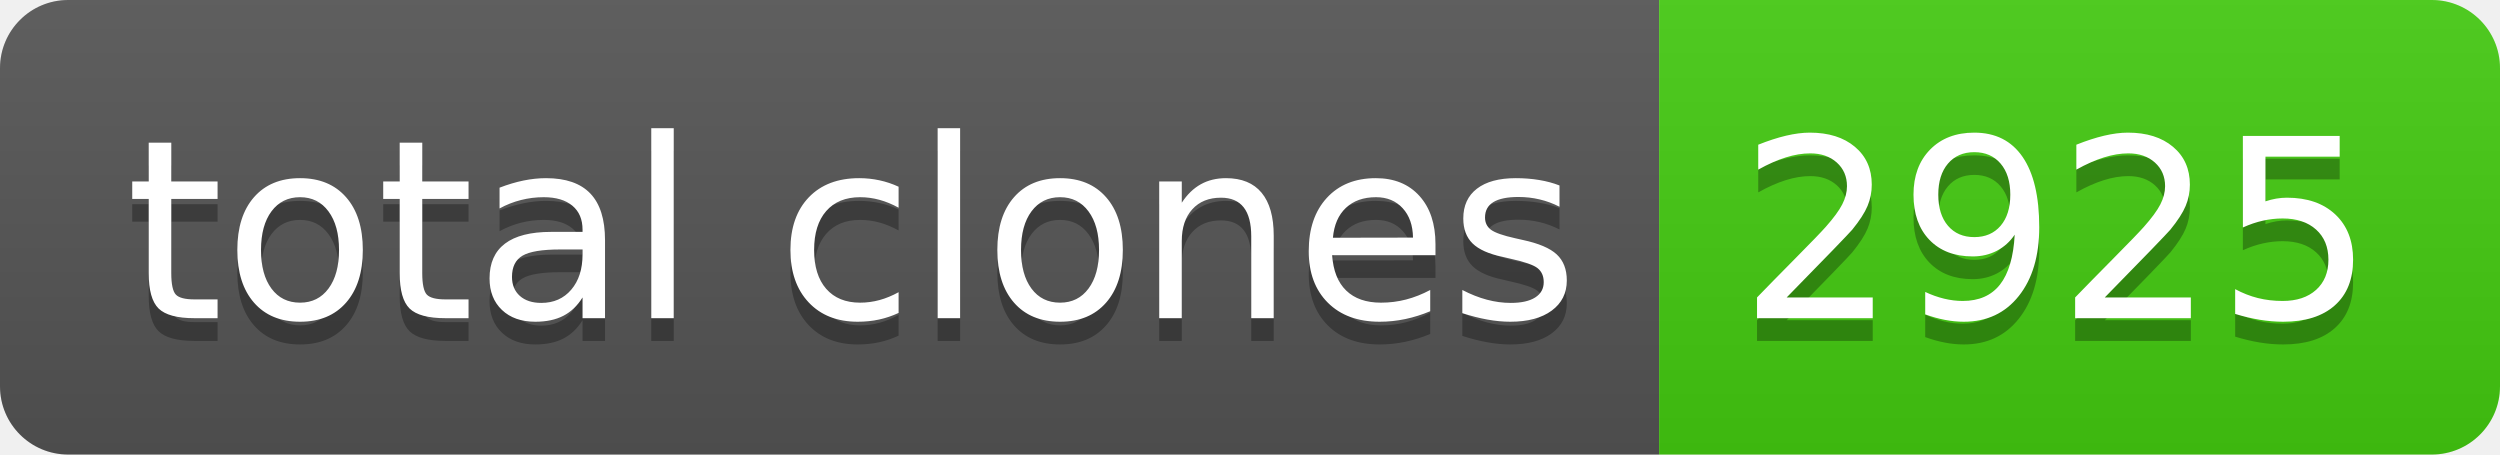
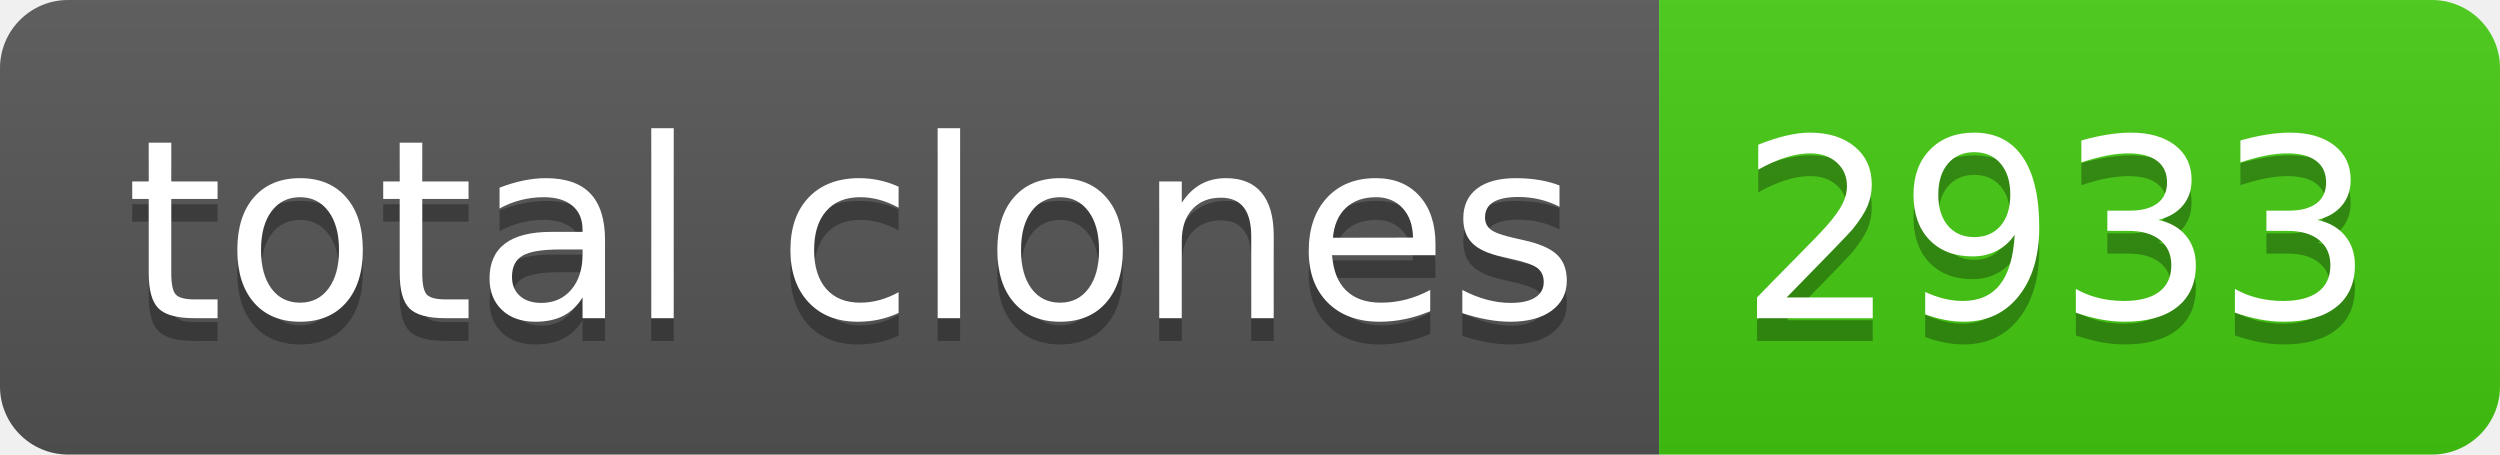
- <svg xmlns="http://www.w3.org/2000/svg" width="110" height="20" role="img" aria-label="total clones: 2925">
+ <svg xmlns="http://www.w3.org/2000/svg" width="110" height="20" role="img" aria-label="total clones: 2933">
  <linearGradient id="s" x2="0" y2="100%">
    <stop offset="0" stop-color="#bbb" stop-opacity=".1" />
    <stop offset="1" stop-opacity=".1" />
  </linearGradient>
  <clipPath id="r">
    <rect width="110" height="20" rx="3" fill="#fff" />
  </clipPath>
  <g clip-path="url(#r)">
    <rect width="73" height="20" fill="#555" />
    <rect x="73" width="37" height="20" fill="#4c1" />
    <rect width="110" height="20" fill="url(#s)" />
  </g>
  <g fill="#fff" text-anchor="middle" font-family="Verdana,Geneva,DejaVu Sans,sans-serif" text-rendering="geometricPrecision" font-size="110">
    <text aria-hidden="true" x="375" y="150" fill="#010101" fill-opacity=".3" transform="scale(.1)" textLength="630">total clones</text>
    <text x="375" y="140" transform="scale(.1)" fill="#fff" textLength="630">total clones</text>
-     <text aria-hidden="true" x="905" y="150" fill="#010101" fill-opacity=".3" transform="scale(.1)" textLength="270">2925</text>
-     <text x="905" y="140" transform="scale(.1)" fill="#fff" textLength="270">2925</text>
+     <text aria-hidden="true" x="905" y="150" fill="#010101" fill-opacity=".3" transform="scale(.1)" textLength="270">2933</text>
+     <text x="905" y="140" transform="scale(.1)" fill="#fff" textLength="270">2933</text>
  </g>
</svg>
